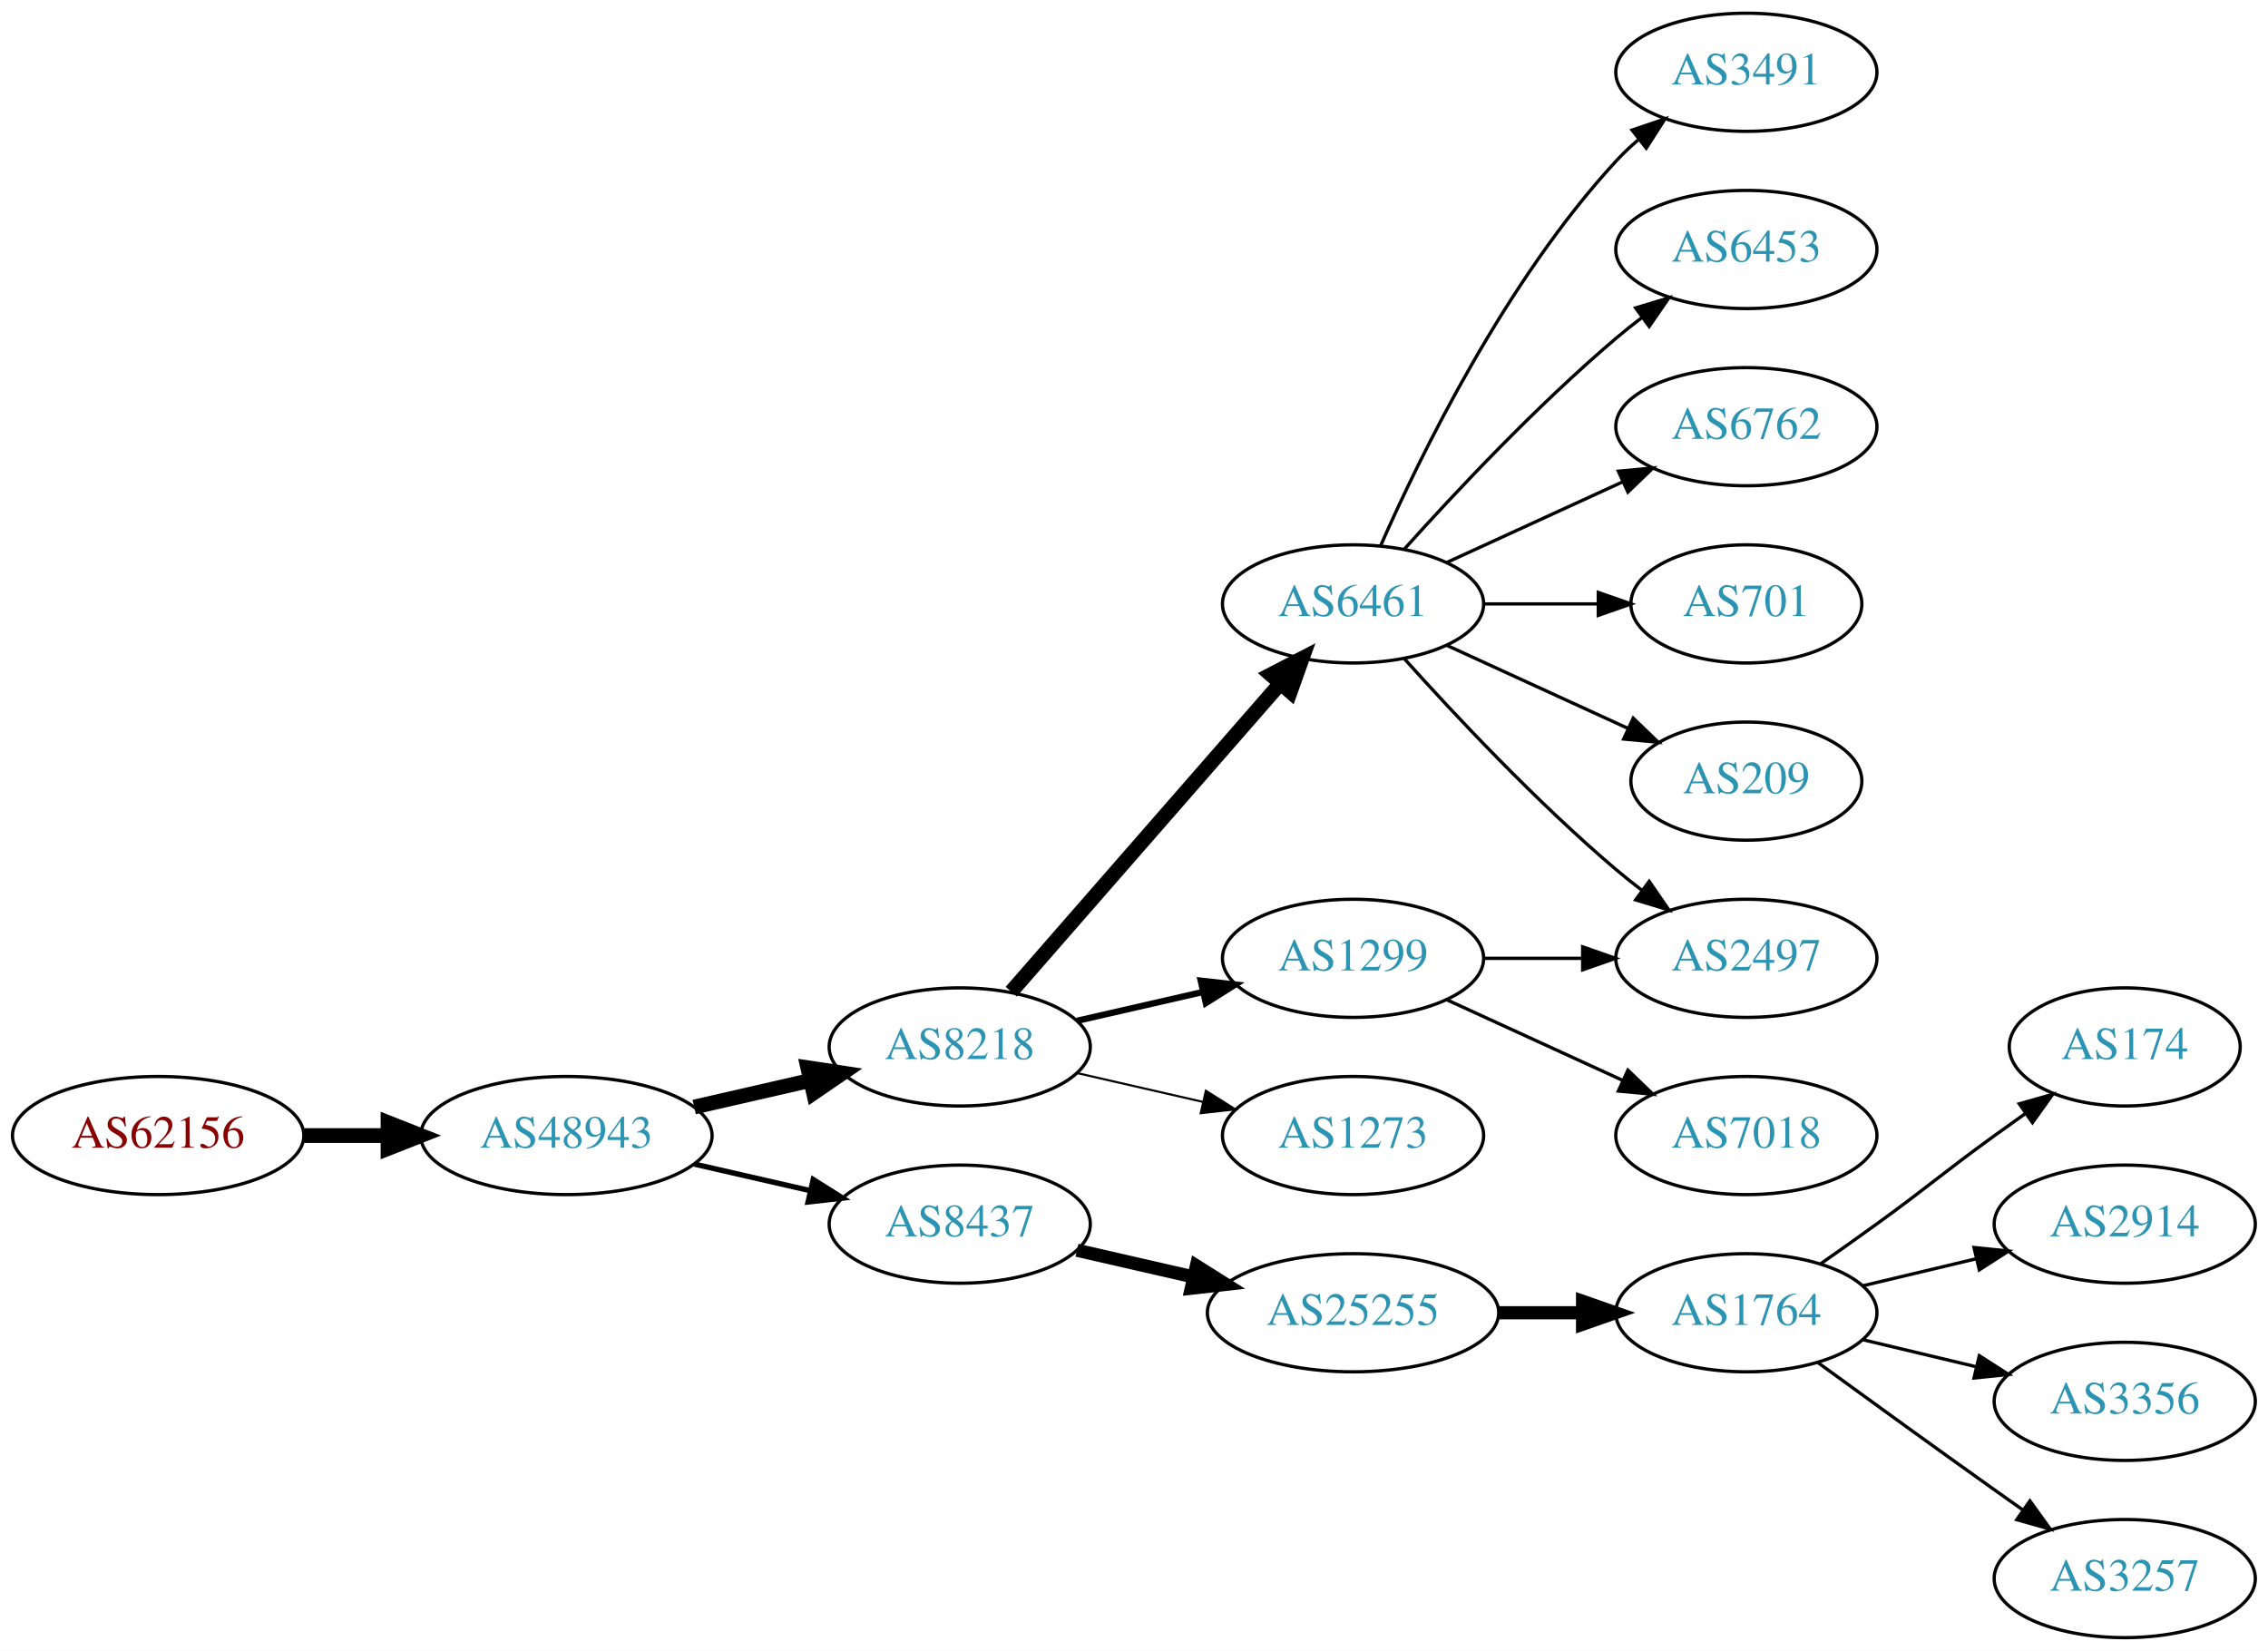
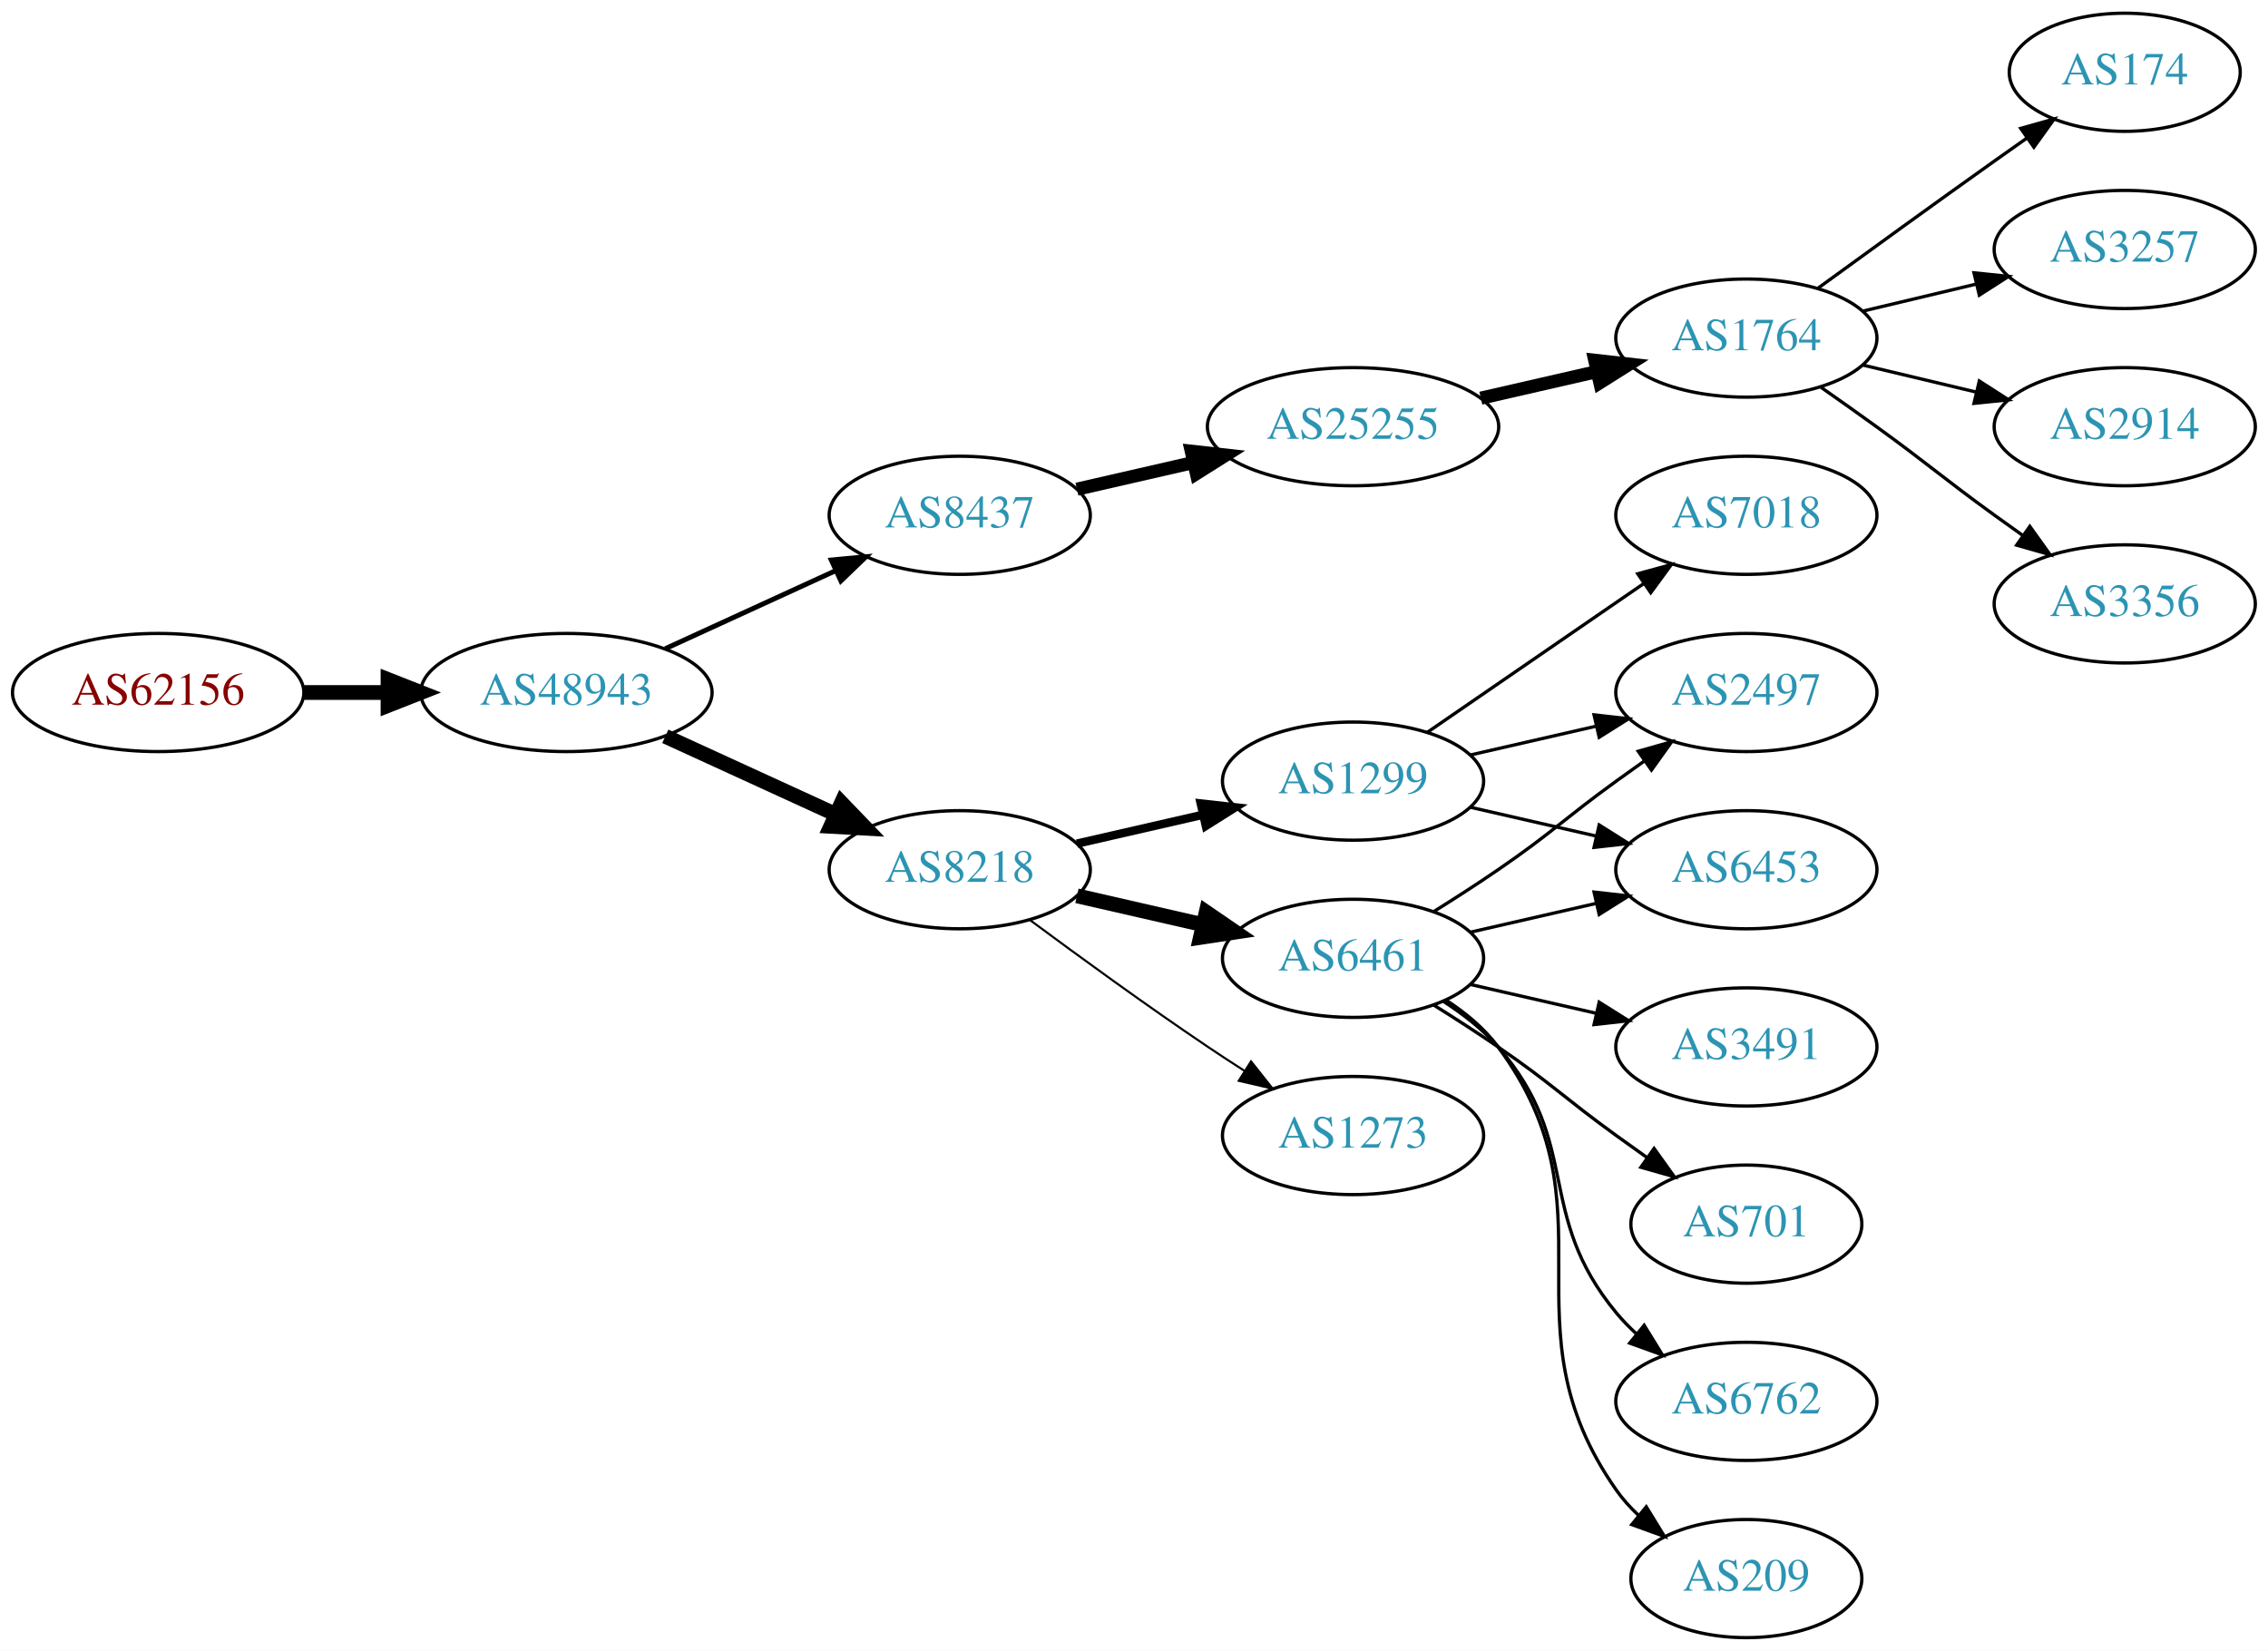
<svg xmlns="http://www.w3.org/2000/svg" xmlns:xlink="http://www.w3.org/1999/xlink" width="691pt" height="503pt" viewBox="0.00 0.00 691.06 503.00">
  <g id="graph0" class="graph" transform="scale(1 1) rotate(0) translate(4 499)">
    <polygon fill="white" stroke="none" points="-4,4 -4,-499 687.055,-499 687.055,4 -4,4" />
    <g id="node1" class="node">
      <g id="a_node1">
        <a xlink:href="/asn/62156" xlink:title="AS62156 ~ HXS GmbH [AT]">
-           <ellipse fill="#ffffff" stroke="black" cx="44.196" cy="-153" rx="44.393" ry="18" />
-           <text text-anchor="middle" x="44.196" y="-149.3" font-family="Times,serif" font-size="14.00" fill="#880000">AS62156</text>
+           <ellipse fill="#ffffff" stroke="black" cx="44.196" cy="-288" rx="44.393" ry="18" />
+           <text text-anchor="middle" x="44.196" y="-284.3" font-family="Times,serif" font-size="14.00" fill="#880000">AS62156</text>
        </a>
      </g>
    </g>
    <g id="node2" class="node">
      <g id="a_node2">
        <a xlink:href="/asn/48943" xlink:title="AS48943 ~ KAPPER NETWORK-COMMUNICATIONS GmbH [AT]">
-           <ellipse fill="#ffffff" stroke="black" cx="168.588" cy="-153" rx="44.393" ry="18" />
-           <text text-anchor="middle" x="168.588" y="-149.3" font-family="Times,serif" font-size="14.00" fill="#2c94b3">AS48943</text>
+           <ellipse fill="#ffffff" stroke="black" cx="168.588" cy="-288" rx="44.393" ry="18" />
+           <text text-anchor="middle" x="168.588" y="-284.3" font-family="Times,serif" font-size="14.00" fill="#2c94b3">AS48943</text>
        </a>
      </g>
    </g>
    <g id="edge1" class="edge">
-       <path fill="none" stroke="black" stroke-width="4.5" d="M88.692,-153C96.898,-153 105.569,-153 114.041,-153" />
-       <polygon fill="black" stroke="black" stroke-width="4.5" points="114.233,-156.938 124.233,-153 114.233,-149.063 114.233,-156.938" />
+       <path fill="none" stroke="black" stroke-width="4.5" d="M88.692,-288C96.898,-288 105.569,-288 114.041,-288" />
+       <polygon fill="black" stroke="black" stroke-width="4.5" points="114.233,-291.938 124.233,-288 114.233,-284.063 114.233,-291.938" />
    </g>
    <g id="node3" class="node">
      <g id="a_node3">
-         <a xlink:href="/asn/8218" xlink:title="AS8218 ~ legacy Neotelecoms [FR]">
-           <ellipse fill="#ffffff" stroke="black" cx="288.431" cy="-180" rx="39.794" ry="18" />
-           <text text-anchor="middle" x="288.431" y="-176.3" font-family="Times,serif" font-size="14.00" fill="#2c94b3">AS8218</text>
+         <a xlink:href="/asn/8437" xlink:title="AS8437 ~ Hutchison Drei Austria GmbH [AT]">
+           <ellipse fill="#ffffff" stroke="black" cx="288.431" cy="-342" rx="39.794" ry="18" />
+           <text text-anchor="middle" x="288.431" y="-338.3" font-family="Times,serif" font-size="14.00" fill="#2c94b3">AS8437</text>
        </a>
      </g>
    </g>
    <g id="edge2" class="edge">
-       <path fill="none" stroke="black" stroke-width="4.5" d="M207.523,-161.692C218.764,-164.267 231.176,-167.111 242.799,-169.774" />
-       <polygon fill="black" stroke="black" stroke-width="4.5" points="242.134,-173.661 252.761,-172.057 243.893,-165.985 242.134,-173.661" />
+       <path fill="none" stroke="black" stroke-width="1.5" d="M198.718,-301.348C214.329,-308.502 233.727,-317.391 250.399,-325.03" />
+       <polygon fill="black" stroke="black" stroke-width="1.5" points="249.302,-328.378 259.851,-329.362 252.218,-322.014 249.302,-328.378" />
    </g>
    <g id="node4" class="node">
      <g id="a_node4">
-         <a xlink:href="/asn/8437" xlink:title="AS8437 ~ Hutchison Drei Austria GmbH [AT]">
-           <ellipse fill="#ffffff" stroke="black" cx="288.431" cy="-126" rx="39.794" ry="18" />
-           <text text-anchor="middle" x="288.431" y="-122.3" font-family="Times,serif" font-size="14.00" fill="#2c94b3">AS8437</text>
+         <a xlink:href="/asn/8218" xlink:title="AS8218 ~ legacy Neotelecoms [FR]">
+           <ellipse fill="#ffffff" stroke="black" cx="288.431" cy="-234" rx="39.794" ry="18" />
+           <text text-anchor="middle" x="288.431" y="-230.3" font-family="Times,serif" font-size="14.00" fill="#2c94b3">AS8218</text>
        </a>
      </g>
    </g>
    <g id="edge3" class="edge">
-       <path fill="none" stroke="black" stroke-width="1.636" d="M207.523,-144.308C218.764,-141.733 231.176,-138.889 242.799,-136.226" />
-       <polygon fill="black" stroke="black" stroke-width="1.636" points="243.795,-139.588 252.761,-133.943 242.232,-132.765 243.795,-139.588" />
+       <path fill="none" stroke="black" stroke-width="4.5" d="M198.718,-274.652C214.329,-267.498 233.727,-258.609 250.399,-250.97" />
+       <polygon fill="black" stroke="black" stroke-width="4.5" points="252.4,-254.384 259.851,-246.638 249.119,-247.225 252.4,-254.384" />
    </g>
    <g id="node5" class="node">
      <g id="a_node5">
+         <a xlink:href="/asn/25255" xlink:title="AS25255 ~ ==&gt; TELE2 AUSTRIA &lt;== [AT]">
+           <ellipse fill="#ffffff" stroke="black" cx="408.273" cy="-369" rx="44.393" ry="18" />
+           <text text-anchor="middle" x="408.273" y="-365.3" font-family="Times,serif" font-size="14.00" fill="#2c94b3">AS25255</text>
+         </a>
+       </g>
+     </g>
+     <g id="edge4" class="edge">
+       <path fill="none" stroke="black" stroke-width="4" d="M324.15,-349.955C335.289,-352.507 347.824,-355.379 359.717,-358.104" />
+       <polygon fill="black" stroke="black" stroke-width="4" points="358.982,-361.526 369.511,-360.348 360.545,-354.703 358.982,-361.526" />
+     </g>
+     <g id="node11" class="node">
+       <g id="a_node11">
+         <a xlink:href="/asn/1299" xlink:title="AS1299 ~ Telia Carrier [EU]">
+           <ellipse fill="#ffffff" stroke="black" cx="408.273" cy="-261" rx="39.794" ry="18" />
+           <text text-anchor="middle" x="408.273" y="-257.3" font-family="Times,serif" font-size="14.00" fill="#2c94b3">AS1299</text>
+         </a>
+       </g>
+     </g>
+     <g id="edge10" class="edge">
+       <path fill="none" stroke="black" stroke-width="2.571" d="M324.15,-241.955C336.15,-244.704 349.771,-247.825 362.463,-250.733" />
+       <polygon fill="black" stroke="black" stroke-width="2.571" points="361.866,-254.187 372.395,-253.009 363.429,-247.364 361.866,-254.187" />
+     </g>
+     <g id="node12" class="node">
+       <g id="a_node12">
        <a xlink:href="/asn/6461" xlink:title="AS6461 ~ Zayo Bandwidth [US]">
-           <ellipse fill="#ffffff" stroke="black" cx="408.273" cy="-315" rx="39.794" ry="18" />
-           <text text-anchor="middle" x="408.273" y="-311.3" font-family="Times,serif" font-size="14.00" fill="#2c94b3">AS6461</text>
-         </a>
-       </g>
-     </g>
-     <g id="edge4" class="edge">
-       <path fill="none" stroke="black" stroke-width="4.5" d="M304.117,-196.825C324.694,-220.397 362.232,-263.4 385.904,-290.52" />
-       <polygon fill="black" stroke="black" stroke-width="4.5" points="383.229,-293.443 392.772,-298.387 389.162,-288.264 383.229,-293.443" />
-     </g>
-     <g id="node6" class="node">
-       <g id="a_node6">
-         <a xlink:href="/asn/1299" xlink:title="AS1299 ~ Telia Carrier [EU]">
          <ellipse fill="#ffffff" stroke="black" cx="408.273" cy="-207" rx="39.794" ry="18" />
-           <text text-anchor="middle" x="408.273" y="-203.3" font-family="Times,serif" font-size="14.00" fill="#2c94b3">AS1299</text>
-         </a>
-       </g>
-     </g>
-     <g id="edge5" class="edge">
-       <path fill="none" stroke="black" stroke-width="1.929" d="M324.15,-187.955C336.15,-190.704 349.771,-193.825 362.463,-196.733" />
-       <polygon fill="black" stroke="black" stroke-width="1.929" points="361.866,-200.187 372.395,-199.009 363.429,-193.364 361.866,-200.187" />
-     </g>
-     <g id="node7" class="node">
-       <g id="a_node7">
+           <text text-anchor="middle" x="408.273" y="-203.3" font-family="Times,serif" font-size="14.00" fill="#2c94b3">AS6461</text>
+         </a>
+       </g>
+     </g>
+     <g id="edge11" class="edge">
+       <path fill="none" stroke="black" stroke-width="4.5" d="M324.15,-226.045C336.15,-223.296 349.771,-220.175 362.463,-217.267" />
+       <polygon fill="black" stroke="black" stroke-width="4.5" points="363.527,-221.063 372.395,-214.991 361.768,-213.387 363.527,-221.063" />
+     </g>
+     <g id="node13" class="node">
+       <g id="a_node13">
        <a xlink:href="/asn/1273" xlink:title="AS1273 ~ Vodafone Group PLC [EU]">
          <ellipse fill="#ffffff" stroke="black" cx="408.273" cy="-153" rx="39.794" ry="18" />
          <text text-anchor="middle" x="408.273" y="-149.3" font-family="Times,serif" font-size="14.00" fill="#2c94b3">AS1273</text>
        </a>
      </g>
    </g>
+     <g id="edge12" class="edge">
+       <path fill="none" stroke="black" stroke-width="0.643" d="M309.761,-218.723C324.623,-207.696 345.368,-192.593 364.077,-180 367.626,-177.611 371.377,-175.161 375.125,-172.758" />
+       <polygon fill="black" stroke="black" stroke-width="0.643" points="377.193,-175.591 383.774,-167.288 373.451,-169.675 377.193,-175.591" />
+     </g>
+     <g id="node6" class="node">
+       <g id="a_node6">
+         <a xlink:href="/asn/1764" xlink:title="AS1764 ~ NEXTLAYER-AS [AT]">
+           <ellipse fill="#ffffff" stroke="black" cx="528.116" cy="-396" rx="39.794" ry="18" />
+           <text text-anchor="middle" x="528.116" y="-392.3" font-family="Times,serif" font-size="14.00" fill="#2c94b3">AS1764</text>
+         </a>
+       </g>
+     </g>
+     <g id="edge5" class="edge">
+       <path fill="none" stroke="black" stroke-width="4" d="M447.208,-377.692C458.449,-380.267 470.861,-383.111 482.485,-385.774" />
+       <polygon fill="black" stroke="black" stroke-width="4" points="481.917,-389.235 492.446,-388.057 483.481,-382.412 481.917,-389.235" />
+     </g>
+     <g id="node7" class="node">
+       <g id="a_node7">
+         <a xlink:href="/asn/174" xlink:title="AS174 ~ Cogent Communications [US]">
+           <ellipse fill="#ffffff" stroke="black" cx="643.409" cy="-477" rx="35.194" ry="18" />
+           <text text-anchor="middle" x="643.409" y="-473.3" font-family="Times,serif" font-size="14.00" fill="#2c94b3">AS174</text>
+         </a>
+       </g>
+     </g>
    <g id="edge6" class="edge">
-       <path fill="none" stroke="black" stroke-width="0.643" d="M324.15,-172.045C336.15,-169.296 349.771,-166.175 362.463,-163.267" />
-       <polygon fill="black" stroke="black" stroke-width="0.643" points="363.429,-166.636 372.395,-160.991 361.866,-159.813 363.429,-166.636" />
+       <path fill="none" stroke="black" d="M549.964,-411.222C564.898,-422.091 585.512,-437.025 603.762,-450 606.973,-452.282 610.342,-454.661 613.696,-457.018" />
+       <polygon fill="black" stroke="black" points="611.708,-459.899 621.907,-462.77 615.725,-454.166 611.708,-459.899" />
+     </g>
+     <g id="node8" class="node">
+       <g id="a_node8">
+         <a xlink:href="/asn/3257" xlink:title="AS3257 ~ GTT [DE]">
+           <ellipse fill="#ffffff" stroke="black" cx="643.409" cy="-423" rx="39.794" ry="18" />
+           <text text-anchor="middle" x="643.409" y="-419.3" font-family="Times,serif" font-size="14.00" fill="#2c94b3">AS3257</text>
+         </a>
+       </g>
+     </g>
+     <g id="edge7" class="edge">
+       <path fill="none" stroke="black" d="M563.723,-404.248C574.594,-406.838 586.749,-409.735 598.191,-412.462" />
+       <polygon fill="black" stroke="black" points="597.475,-415.889 608.014,-414.803 599.097,-409.08 597.475,-415.889" />
+     </g>
+     <g id="node9" class="node">
+       <g id="a_node9">
+         <a xlink:href="/asn/2914" xlink:title="AS2914 ~ NTT America, Inc. [US]">
+           <ellipse fill="#ffffff" stroke="black" cx="643.409" cy="-369" rx="39.794" ry="18" />
+           <text text-anchor="middle" x="643.409" y="-365.3" font-family="Times,serif" font-size="14.00" fill="#2c94b3">AS2914</text>
+         </a>
+       </g>
+     </g>
+     <g id="edge8" class="edge">
+       <path fill="none" stroke="black" d="M563.723,-387.752C574.594,-385.162 586.749,-382.265 598.191,-379.538" />
+       <polygon fill="black" stroke="black" points="599.097,-382.92 608.014,-377.197 597.475,-376.111 599.097,-382.92" />
+     </g>
+     <g id="node10" class="node">
+       <g id="a_node10">
+         <a xlink:href="/asn/3356" xlink:title="AS3356 ~ Level 3 Parent, LLC [US]">
+           <ellipse fill="#ffffff" stroke="black" cx="643.409" cy="-315" rx="39.794" ry="18" />
+           <text text-anchor="middle" x="643.409" y="-311.3" font-family="Times,serif" font-size="14.00" fill="#2c94b3">AS3356</text>
+         </a>
+       </g>
+     </g>
+     <g id="edge9" class="edge">
+       <path fill="none" stroke="black" d="M550.873,-380.991C556.407,-377.121 562.326,-372.936 567.762,-369 583.962,-357.271 587.563,-353.729 603.762,-342 606.565,-339.971 609.497,-337.875 612.438,-335.79" />
+       <polygon fill="black" stroke="black" points="614.489,-338.627 620.652,-330.009 610.46,-332.903 614.489,-338.627" />
+     </g>
+     <g id="node14" class="node">
+       <g id="a_node14">
+         <a xlink:href="/asn/6453" xlink:title="AS6453 ~ TATA COMMUNICATIONS (AMERICA) INC [US]">
+           <ellipse fill="#ffffff" stroke="black" cx="528.116" cy="-234" rx="39.794" ry="18" />
+           <text text-anchor="middle" x="528.116" y="-230.3" font-family="Times,serif" font-size="14.00" fill="#2c94b3">AS6453</text>
+         </a>
+       </g>
+     </g>
+     <g id="edge13" class="edge">
+       <path fill="none" stroke="black" d="M443.993,-253.045C455.993,-250.296 469.613,-247.175 482.306,-244.267" />
+       <polygon fill="black" stroke="black" points="483.272,-247.636 492.238,-241.991 481.708,-240.813 483.272,-247.636" />
    </g>
    <g id="node15" class="node">
      <g id="a_node15">
-         <a xlink:href="/asn/25255" xlink:title="AS25255 ~ ==&gt; TELE2 AUSTRIA &lt;== [AT]">
-           <ellipse fill="#ffffff" stroke="black" cx="408.273" cy="-99" rx="44.393" ry="18" />
-           <text text-anchor="middle" x="408.273" y="-95.3" font-family="Times,serif" font-size="14.00" fill="#2c94b3">AS25255</text>
-         </a>
-       </g>
-     </g>
-     <g id="edge15" class="edge">
-       <path fill="none" stroke="black" stroke-width="4" d="M324.15,-118.045C335.289,-115.493 347.824,-112.621 359.717,-109.896" />
-       <polygon fill="black" stroke="black" stroke-width="4" points="360.545,-113.297 369.511,-107.652 358.982,-106.474 360.545,-113.297" />
-     </g>
-     <g id="node8" class="node">
-       <g id="a_node8">
        <a xlink:href="/asn/2497" xlink:title="AS2497 ~ Internet Initiative Japan Inc. [JP]">
-           <ellipse fill="#ffffff" stroke="black" cx="528.116" cy="-207" rx="39.794" ry="18" />
-           <text text-anchor="middle" x="528.116" y="-203.3" font-family="Times,serif" font-size="14.00" fill="#2c94b3">AS2497</text>
-         </a>
-       </g>
-     </g>
-     <g id="edge7" class="edge">
-       <path fill="none" stroke="black" d="M423.919,-298.275C439.22,-281.235 464.317,-254.477 488.469,-234 490.967,-231.883 493.627,-229.768 496.338,-227.707" />
-       <polygon fill="black" stroke="black" points="498.505,-230.459 504.515,-221.734 494.375,-224.806 498.505,-230.459" />
-     </g>
-     <g id="node9" class="node">
-       <g id="a_node9">
-         <a xlink:href="/asn/3491" xlink:title="AS3491 ~ PCCW Global, Inc. [US]">
-           <ellipse fill="#ffffff" stroke="black" cx="528.116" cy="-477" rx="39.794" ry="18" />
-           <text text-anchor="middle" x="528.116" y="-473.3" font-family="Times,serif" font-size="14.00" fill="#2c94b3">AS3491</text>
-         </a>
-       </g>
-     </g>
-     <g id="edge8" class="edge">
-       <path fill="none" stroke="black" d="M416.689,-332.761C428.757,-360.183 454.729,-413.473 488.469,-450 490.5,-452.198 492.739,-454.319 495.085,-456.34" />
-       <polygon fill="black" stroke="black" points="493.297,-459.386 503.329,-462.794 497.612,-453.874 493.297,-459.386" />
-     </g>
-     <g id="node10" class="node">
-       <g id="a_node10">
-         <a xlink:href="/asn/6453" xlink:title="AS6453 ~ TATA COMMUNICATIONS (AMERICA) INC [US]">
-           <ellipse fill="#ffffff" stroke="black" cx="528.116" cy="-423" rx="39.794" ry="18" />
-           <text text-anchor="middle" x="528.116" y="-419.3" font-family="Times,serif" font-size="14.00" fill="#2c94b3">AS6453</text>
-         </a>
-       </g>
-     </g>
-     <g id="edge9" class="edge">
-       <path fill="none" stroke="black" d="M423.919,-331.725C439.22,-348.765 464.317,-375.523 488.469,-396 490.967,-398.117 493.627,-400.232 496.338,-402.293" />
-       <polygon fill="black" stroke="black" points="494.375,-405.194 504.515,-408.266 498.505,-399.541 494.375,-405.194" />
-     </g>
-     <g id="node11" class="node">
-       <g id="a_node11">
-         <a xlink:href="/asn/6762" xlink:title="AS6762 ~ TELECOM ITALIA SPARKLE S.p.A. [IT]">
-           <ellipse fill="#ffffff" stroke="black" cx="528.116" cy="-369" rx="39.794" ry="18" />
-           <text text-anchor="middle" x="528.116" y="-365.3" font-family="Times,serif" font-size="14.00" fill="#2c94b3">AS6762</text>
-         </a>
-       </g>
-     </g>
-     <g id="edge10" class="edge">
-       <path fill="none" stroke="black" d="M436.902,-327.661C452.859,-334.973 473.13,-344.261 490.412,-352.181" />
-       <polygon fill="black" stroke="black" points="489.111,-355.435 499.66,-356.419 492.027,-349.071 489.111,-355.435" />
-     </g>
-     <g id="node12" class="node">
-       <g id="a_node12">
-         <a xlink:href="/asn/701" xlink:title="AS701 ~ UUNET [US]">
-           <ellipse fill="#ffffff" stroke="black" cx="528.116" cy="-315" rx="35.194" ry="18" />
-           <text text-anchor="middle" x="528.116" y="-311.3" font-family="Times,serif" font-size="14.00" fill="#2c94b3">AS701</text>
-         </a>
-       </g>
-     </g>
-     <g id="edge11" class="edge">
-       <path fill="none" stroke="black" d="M448.186,-315C459.273,-315 471.432,-315 482.815,-315" />
-       <polygon fill="black" stroke="black" points="482.996,-318.5 492.996,-315 482.996,-311.5 482.996,-318.5" />
-     </g>
-     <g id="node13" class="node">
-       <g id="a_node13">
-         <a xlink:href="/asn/209" xlink:title="AS209 ~ CenturyLink Communications, LLC [US]">
-           <ellipse fill="#ffffff" stroke="black" cx="528.116" cy="-261" rx="35.194" ry="18" />
-           <text text-anchor="middle" x="528.116" y="-257.3" font-family="Times,serif" font-size="14.00" fill="#2c94b3">AS209</text>
-         </a>
-       </g>
-     </g>
-     <g id="edge12" class="edge">
-       <path fill="none" stroke="black" d="M436.902,-302.339C453.318,-294.817 474.3,-285.202 491.897,-277.139" />
-       <polygon fill="black" stroke="black" points="493.641,-280.189 501.274,-272.842 490.725,-273.826 493.641,-280.189" />
-     </g>
-     <g id="edge13" class="edge">
-       <path fill="none" stroke="black" d="M448.186,-207C457.739,-207 468.089,-207 478.052,-207" />
-       <polygon fill="black" stroke="black" points="478.244,-210.5 488.244,-207 478.244,-203.5 478.244,-210.5" />
-     </g>
-     <g id="node14" class="node">
-       <g id="a_node14">
-         <a xlink:href="/asn/7018" xlink:title="AS7018 ~ AT&amp;T Services, Inc. [US]">
-           <ellipse fill="#ffffff" stroke="black" cx="528.116" cy="-153" rx="39.794" ry="18" />
-           <text text-anchor="middle" x="528.116" y="-149.3" font-family="Times,serif" font-size="14.00" fill="#2c94b3">AS7018</text>
+           <ellipse fill="#ffffff" stroke="black" cx="528.116" cy="-288" rx="39.794" ry="18" />
+           <text text-anchor="middle" x="528.116" y="-284.3" font-family="Times,serif" font-size="14.00" fill="#2c94b3">AS2497</text>
        </a>
      </g>
    </g>
    <g id="edge14" class="edge">
-       <path fill="none" stroke="black" d="M436.902,-194.339C452.859,-187.027 473.13,-177.739 490.412,-169.819" />
-       <polygon fill="black" stroke="black" points="492.027,-172.929 499.66,-165.581 489.111,-166.565 492.027,-172.929" />
+       <path fill="none" stroke="black" d="M443.993,-268.955C455.993,-271.704 469.613,-274.825 482.306,-277.733" />
+       <polygon fill="black" stroke="black" points="481.708,-281.187 492.238,-280.009 483.272,-274.364 481.708,-281.187" />
    </g>
    <g id="node16" class="node">
      <g id="a_node16">
-         <a xlink:href="/asn/1764" xlink:title="AS1764 ~ NEXTLAYER-AS [AT]">
-           <ellipse fill="#ffffff" stroke="black" cx="528.116" cy="-99" rx="39.794" ry="18" />
-           <text text-anchor="middle" x="528.116" y="-95.3" font-family="Times,serif" font-size="14.00" fill="#2c94b3">AS1764</text>
-         </a>
-       </g>
+         <a xlink:href="/asn/7018" xlink:title="AS7018 ~ AT&amp;T Services, Inc. [US]">
+           <ellipse fill="#ffffff" stroke="black" cx="528.116" cy="-342" rx="39.794" ry="18" />
+           <text text-anchor="middle" x="528.116" y="-338.3" font-family="Times,serif" font-size="14.00" fill="#2c94b3">AS7018</text>
+         </a>
+       </g>
+     </g>
+     <g id="edge15" class="edge">
+       <path fill="none" stroke="black" d="M430.887,-275.857C449.376,-288.565 476.19,-306.995 496.819,-321.175" />
+       <polygon fill="black" stroke="black" points="495.016,-324.183 505.24,-326.963 498.981,-318.414 495.016,-324.183" />
+     </g>
+     <g id="edge19" class="edge">
+       <path fill="none" stroke="black" d="M443.993,-214.955C455.993,-217.704 469.613,-220.825 482.306,-223.733" />
+       <polygon fill="black" stroke="black" points="481.708,-227.187 492.238,-226.009 483.272,-220.364 481.708,-227.187" />
    </g>
    <g id="edge16" class="edge">
-       <path fill="none" stroke="black" stroke-width="4" d="M452.484,-99C460.797,-99 469.56,-99 478.042,-99" />
-       <polygon fill="black" stroke="black" stroke-width="4" points="478.201,-102.5 488.201,-99 478.201,-95.5 478.201,-102.5" />
+       <path fill="none" stroke="black" d="M432.822,-221.216C439.264,-225.24 446.197,-229.699 452.469,-234 468.964,-245.311 472.27,-249.271 488.469,-261 491.272,-263.029 494.204,-265.125 497.145,-267.21" />
+       <polygon fill="black" stroke="black" points="495.167,-270.097 505.359,-272.991 499.196,-264.373 495.167,-270.097" />
    </g>
    <g id="node17" class="node">
      <g id="a_node17">
-         <a xlink:href="/asn/174" xlink:title="AS174 ~ Cogent Communications [US]">
-           <ellipse fill="#ffffff" stroke="black" cx="643.409" cy="-180" rx="35.194" ry="18" />
-           <text text-anchor="middle" x="643.409" y="-176.3" font-family="Times,serif" font-size="14.00" fill="#2c94b3">AS174</text>
+         <a xlink:href="/asn/701" xlink:title="AS701 ~ UUNET [US]">
+           <ellipse fill="#ffffff" stroke="black" cx="528.116" cy="-126" rx="35.194" ry="18" />
+           <text text-anchor="middle" x="528.116" y="-122.3" font-family="Times,serif" font-size="14.00" fill="#2c94b3">AS701</text>
        </a>
      </g>
    </g>
    <g id="edge17" class="edge">
-       <path fill="none" stroke="black" d="M550.873,-114.009C556.407,-117.879 562.326,-122.064 567.762,-126 583.962,-137.729 587.563,-141.271 603.762,-153 606.791,-155.193 609.97,-157.463 613.148,-159.713" />
-       <polygon fill="black" stroke="black" points="611.265,-162.667 621.459,-165.555 615.291,-156.941 611.265,-162.667" />
+       <path fill="none" stroke="black" d="M432.822,-192.784C439.264,-188.76 446.197,-184.301 452.469,-180 468.964,-168.689 472.27,-164.729 488.469,-153 491.498,-150.807 494.677,-148.537 497.856,-146.287" />
+       <polygon fill="black" stroke="black" points="499.998,-149.059 506.166,-140.445 495.972,-143.333 499.998,-149.059" />
    </g>
    <g id="node18" class="node">
      <g id="a_node18">
-         <a xlink:href="/asn/2914" xlink:title="AS2914 ~ NTT America, Inc. [US]">
-           <ellipse fill="#ffffff" stroke="black" cx="643.409" cy="-126" rx="39.794" ry="18" />
-           <text text-anchor="middle" x="643.409" y="-122.3" font-family="Times,serif" font-size="14.00" fill="#2c94b3">AS2914</text>
+         <a xlink:href="/asn/6762" xlink:title="AS6762 ~ TELECOM ITALIA SPARKLE S.p.A. [IT]">
+           <ellipse fill="#ffffff" stroke="black" cx="528.116" cy="-72" rx="39.794" ry="18" />
+           <text text-anchor="middle" x="528.116" y="-68.3" font-family="Times,serif" font-size="14.00" fill="#2c94b3">AS6762</text>
        </a>
      </g>
    </g>
    <g id="edge18" class="edge">
-       <path fill="none" stroke="black" d="M563.723,-107.248C574.594,-109.838 586.749,-112.735 598.191,-115.462" />
-       <polygon fill="black" stroke="black" points="597.475,-118.889 608.014,-117.803 599.097,-112.08 597.475,-118.889" />
+       <path fill="none" stroke="black" d="M435.872,-193.836C441.872,-189.981 447.83,-185.341 452.469,-180 478.303,-150.258 463.405,-129.394 488.469,-99 490.325,-96.751 492.412,-94.604 494.631,-92.576" />
+       <polygon fill="black" stroke="black" points="496.979,-95.177 502.535,-86.156 492.566,-89.744 496.979,-95.177" />
    </g>
    <g id="node19" class="node">
      <g id="a_node19">
-         <a xlink:href="/asn/3356" xlink:title="AS3356 ~ Level 3 Parent, LLC [US]">
-           <ellipse fill="#ffffff" stroke="black" cx="643.409" cy="-72" rx="39.794" ry="18" />
-           <text text-anchor="middle" x="643.409" y="-68.3" font-family="Times,serif" font-size="14.00" fill="#2c94b3">AS3356</text>
-         </a>
-       </g>
-     </g>
-     <g id="edge19" class="edge">
-       <path fill="none" stroke="black" d="M563.723,-90.752C574.594,-88.162 586.749,-85.265 598.191,-82.538" />
-       <polygon fill="black" stroke="black" points="599.097,-85.92 608.014,-80.197 597.475,-79.111 599.097,-85.92" />
+         <a xlink:href="/asn/209" xlink:title="AS209 ~ CenturyLink Communications, LLC [US]">
+           <ellipse fill="#ffffff" stroke="black" cx="528.116" cy="-18" rx="35.194" ry="18" />
+           <text text-anchor="middle" x="528.116" y="-14.3" font-family="Times,serif" font-size="14.00" fill="#2c94b3">AS209</text>
+         </a>
+       </g>
+     </g>
+     <g id="edge20" class="edge">
+       <path fill="none" stroke="black" d="M436.489,-194.331C442.47,-190.461 448.265,-185.69 452.469,-180 489.373,-130.059 452.856,-95.869 488.469,-45 490.394,-42.251 492.693,-39.69 495.198,-37.327" />
+       <polygon fill="black" stroke="black" points="497.615,-39.873 503.159,-30.844 493.195,-34.445 497.615,-39.873" />
    </g>
    <g id="node20" class="node">
      <g id="a_node20">
-         <a xlink:href="/asn/3257" xlink:title="AS3257 ~ GTT [DE]">
-           <ellipse fill="#ffffff" stroke="black" cx="643.409" cy="-18" rx="39.794" ry="18" />
-           <text text-anchor="middle" x="643.409" y="-14.3" font-family="Times,serif" font-size="14.00" fill="#2c94b3">AS3257</text>
-         </a>
-       </g>
-     </g>
-     <g id="edge20" class="edge">
-       <path fill="none" stroke="black" d="M549.964,-83.778C564.898,-72.909 585.512,-57.975 603.762,-45 606.583,-42.995 609.526,-40.915 612.474,-38.841" />
-       <polygon fill="black" stroke="black" points="614.52,-41.681 620.699,-33.074 610.501,-35.95 614.52,-41.681" />
+         <a xlink:href="/asn/3491" xlink:title="AS3491 ~ PCCW Global, Inc. [US]">
+           <ellipse fill="#ffffff" stroke="black" cx="528.116" cy="-180" rx="39.794" ry="18" />
+           <text text-anchor="middle" x="528.116" y="-176.3" font-family="Times,serif" font-size="14.00" fill="#2c94b3">AS3491</text>
+         </a>
+       </g>
+     </g>
+     <g id="edge21" class="edge">
+       <path fill="none" stroke="black" d="M443.993,-199.045C455.993,-196.296 469.613,-193.175 482.306,-190.267" />
+       <polygon fill="black" stroke="black" points="483.272,-193.636 492.238,-187.991 481.708,-186.813 483.272,-193.636" />
    </g>
  </g>
</svg>
